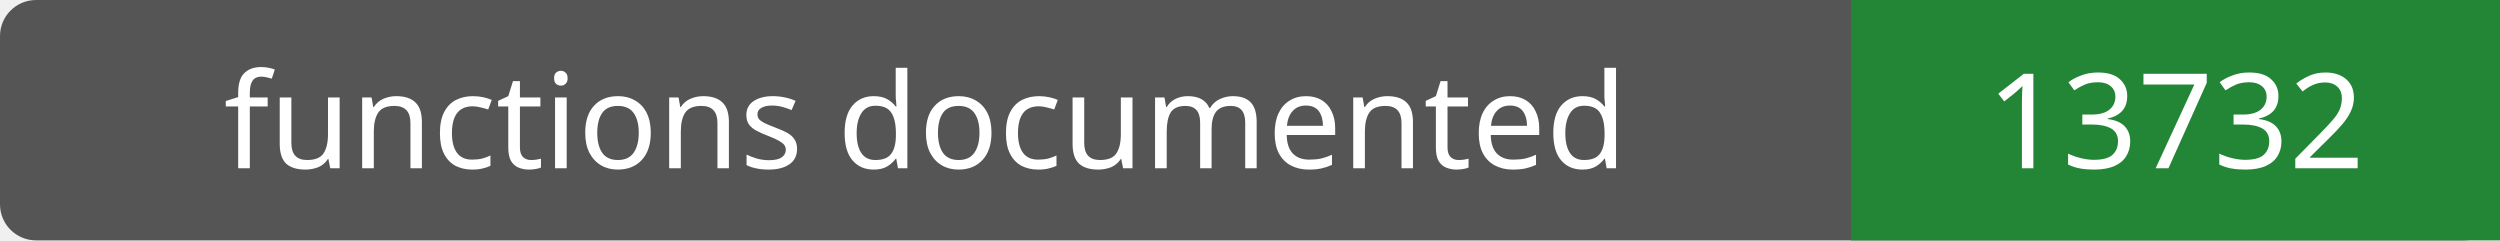
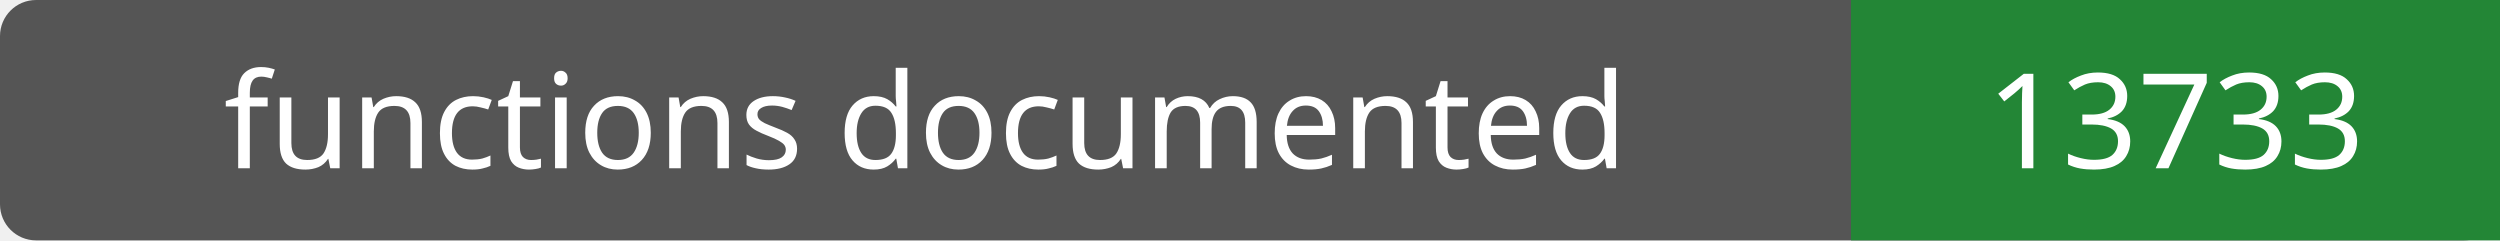
- <svg xmlns="http://www.w3.org/2000/svg" width="208" height="20" role="img" aria-label="functions documented: 13732">
+ <svg xmlns="http://www.w3.org/2000/svg" width="208" height="20" role="img" aria-label="functions documented: 13733">
  <rect width="208" height="20" rx="3" fill="#555" />
  <path fill="#238636" d="M154 0h54v20H154z" />
  <g fill="#fff" text-anchor="middle" font-family="Verdana,sans-serif" font-size="11">
    <text x="77.0" y="14">functions documented</text>
-     <text x="181.0" y="14">13732</text>
+     <text x="181.0" y="14">13733</text>
  </g>
</svg>
